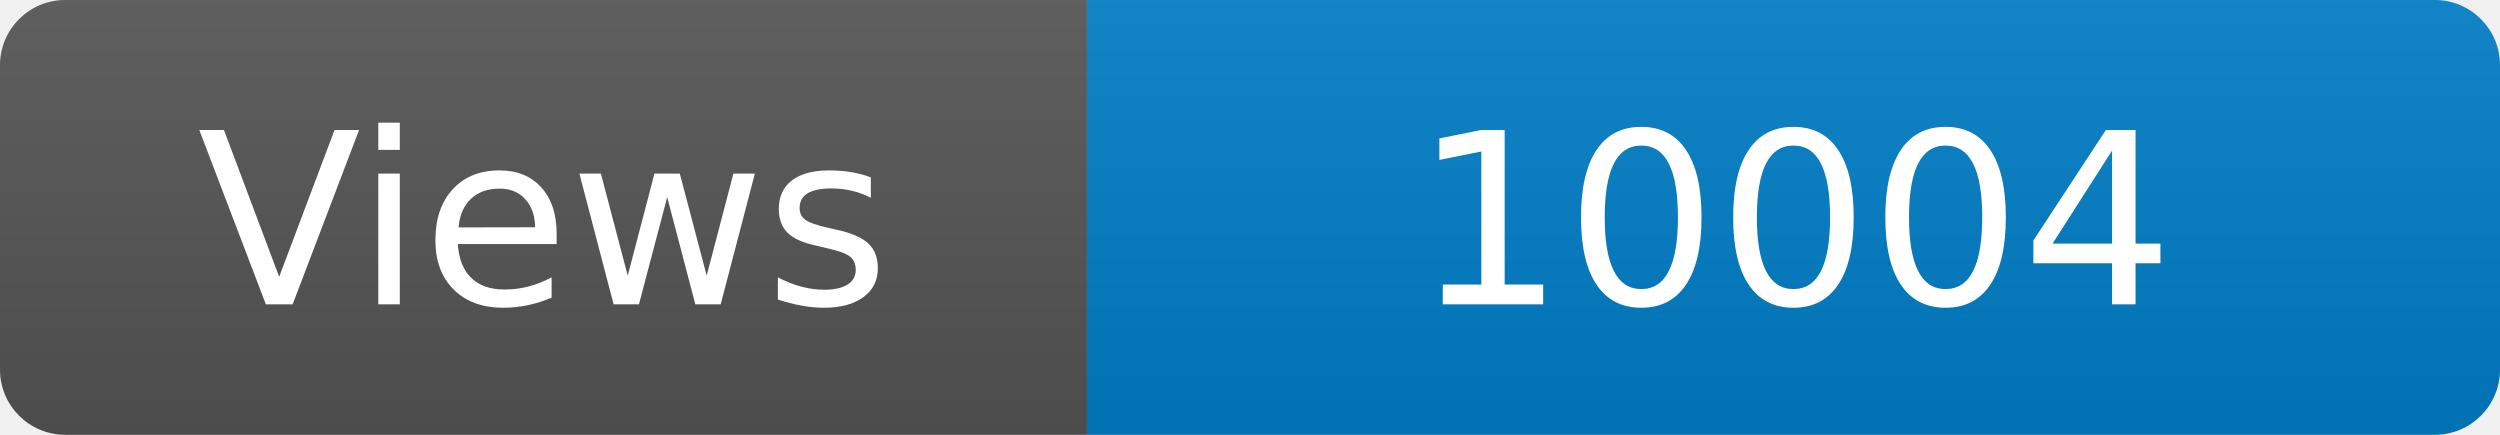
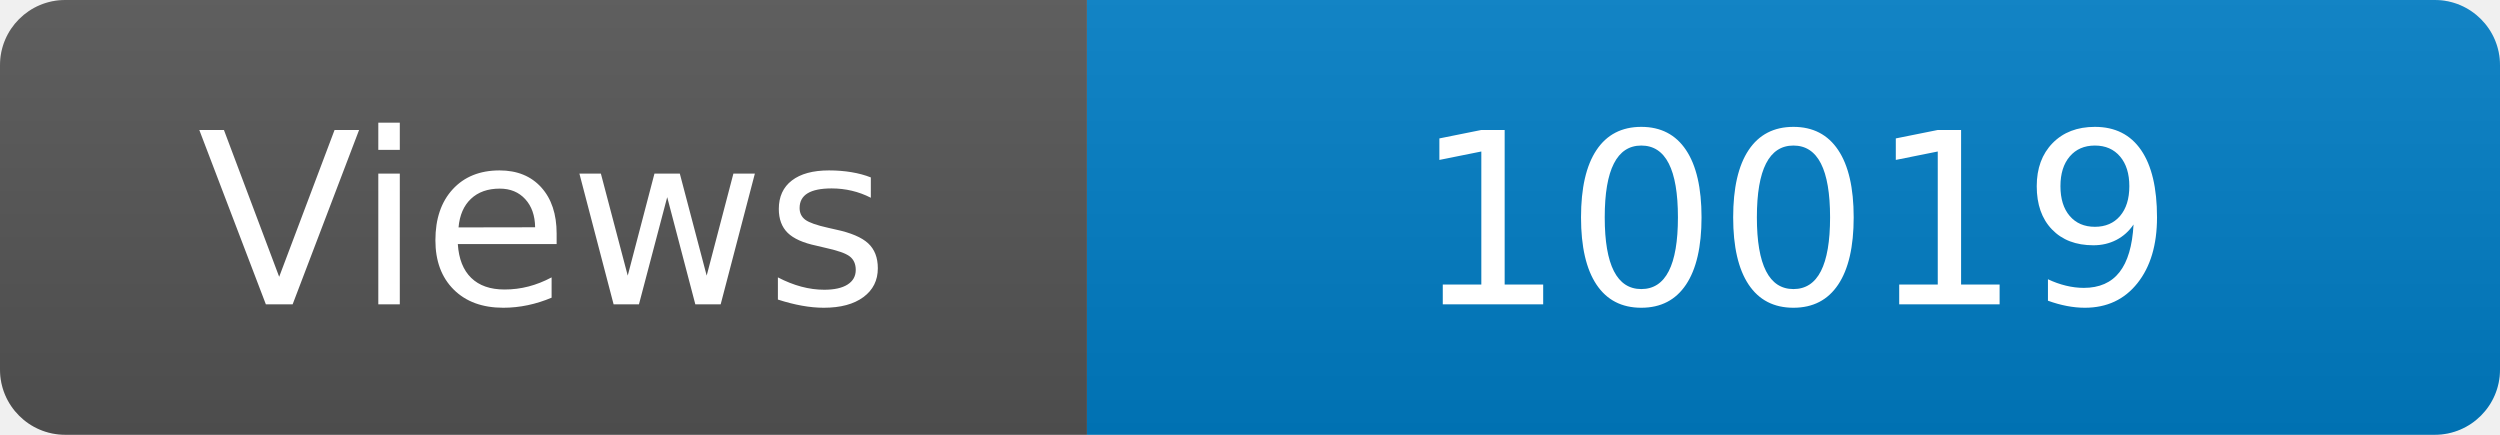
<svg xmlns="http://www.w3.org/2000/svg" width="115" height="20" role="img" aria-label="Maintained?: yes">
  <linearGradient id="s" x2="0" y2="100%">
    <stop offset="0" stop-color="#bbb" stop-opacity=".1" />
    <stop offset="1" stop-opacity=".1" />
  </linearGradient>
  <clipPath id="r">
    <rect width="115" height="20" rx="3" fill="#fff" />
  </clipPath>
  <g clip-path="url(#r)">
    <rect width="50" height="20" fill="#555" />
    <rect x="50" width="160" height="20" fill="#007ec6" />
    <rect width="115" height="20" fill="url(#s)" />
  </g>
  <g fill="#fff" text-anchor="middle" font-family="Verdana,Geneva,DejaVu Sans,sans-serif" font-size="110">
    <text x="250" y="140" transform="scale(.1)" fill="#fff">Views</text>
-     <text x="825" y="140" transform="scale(.1)" fill="#fff">10004</text>
+     <text x="825" y="140" transform="scale(.1)" fill="#fff">10019</text>
  </g>
</svg>
